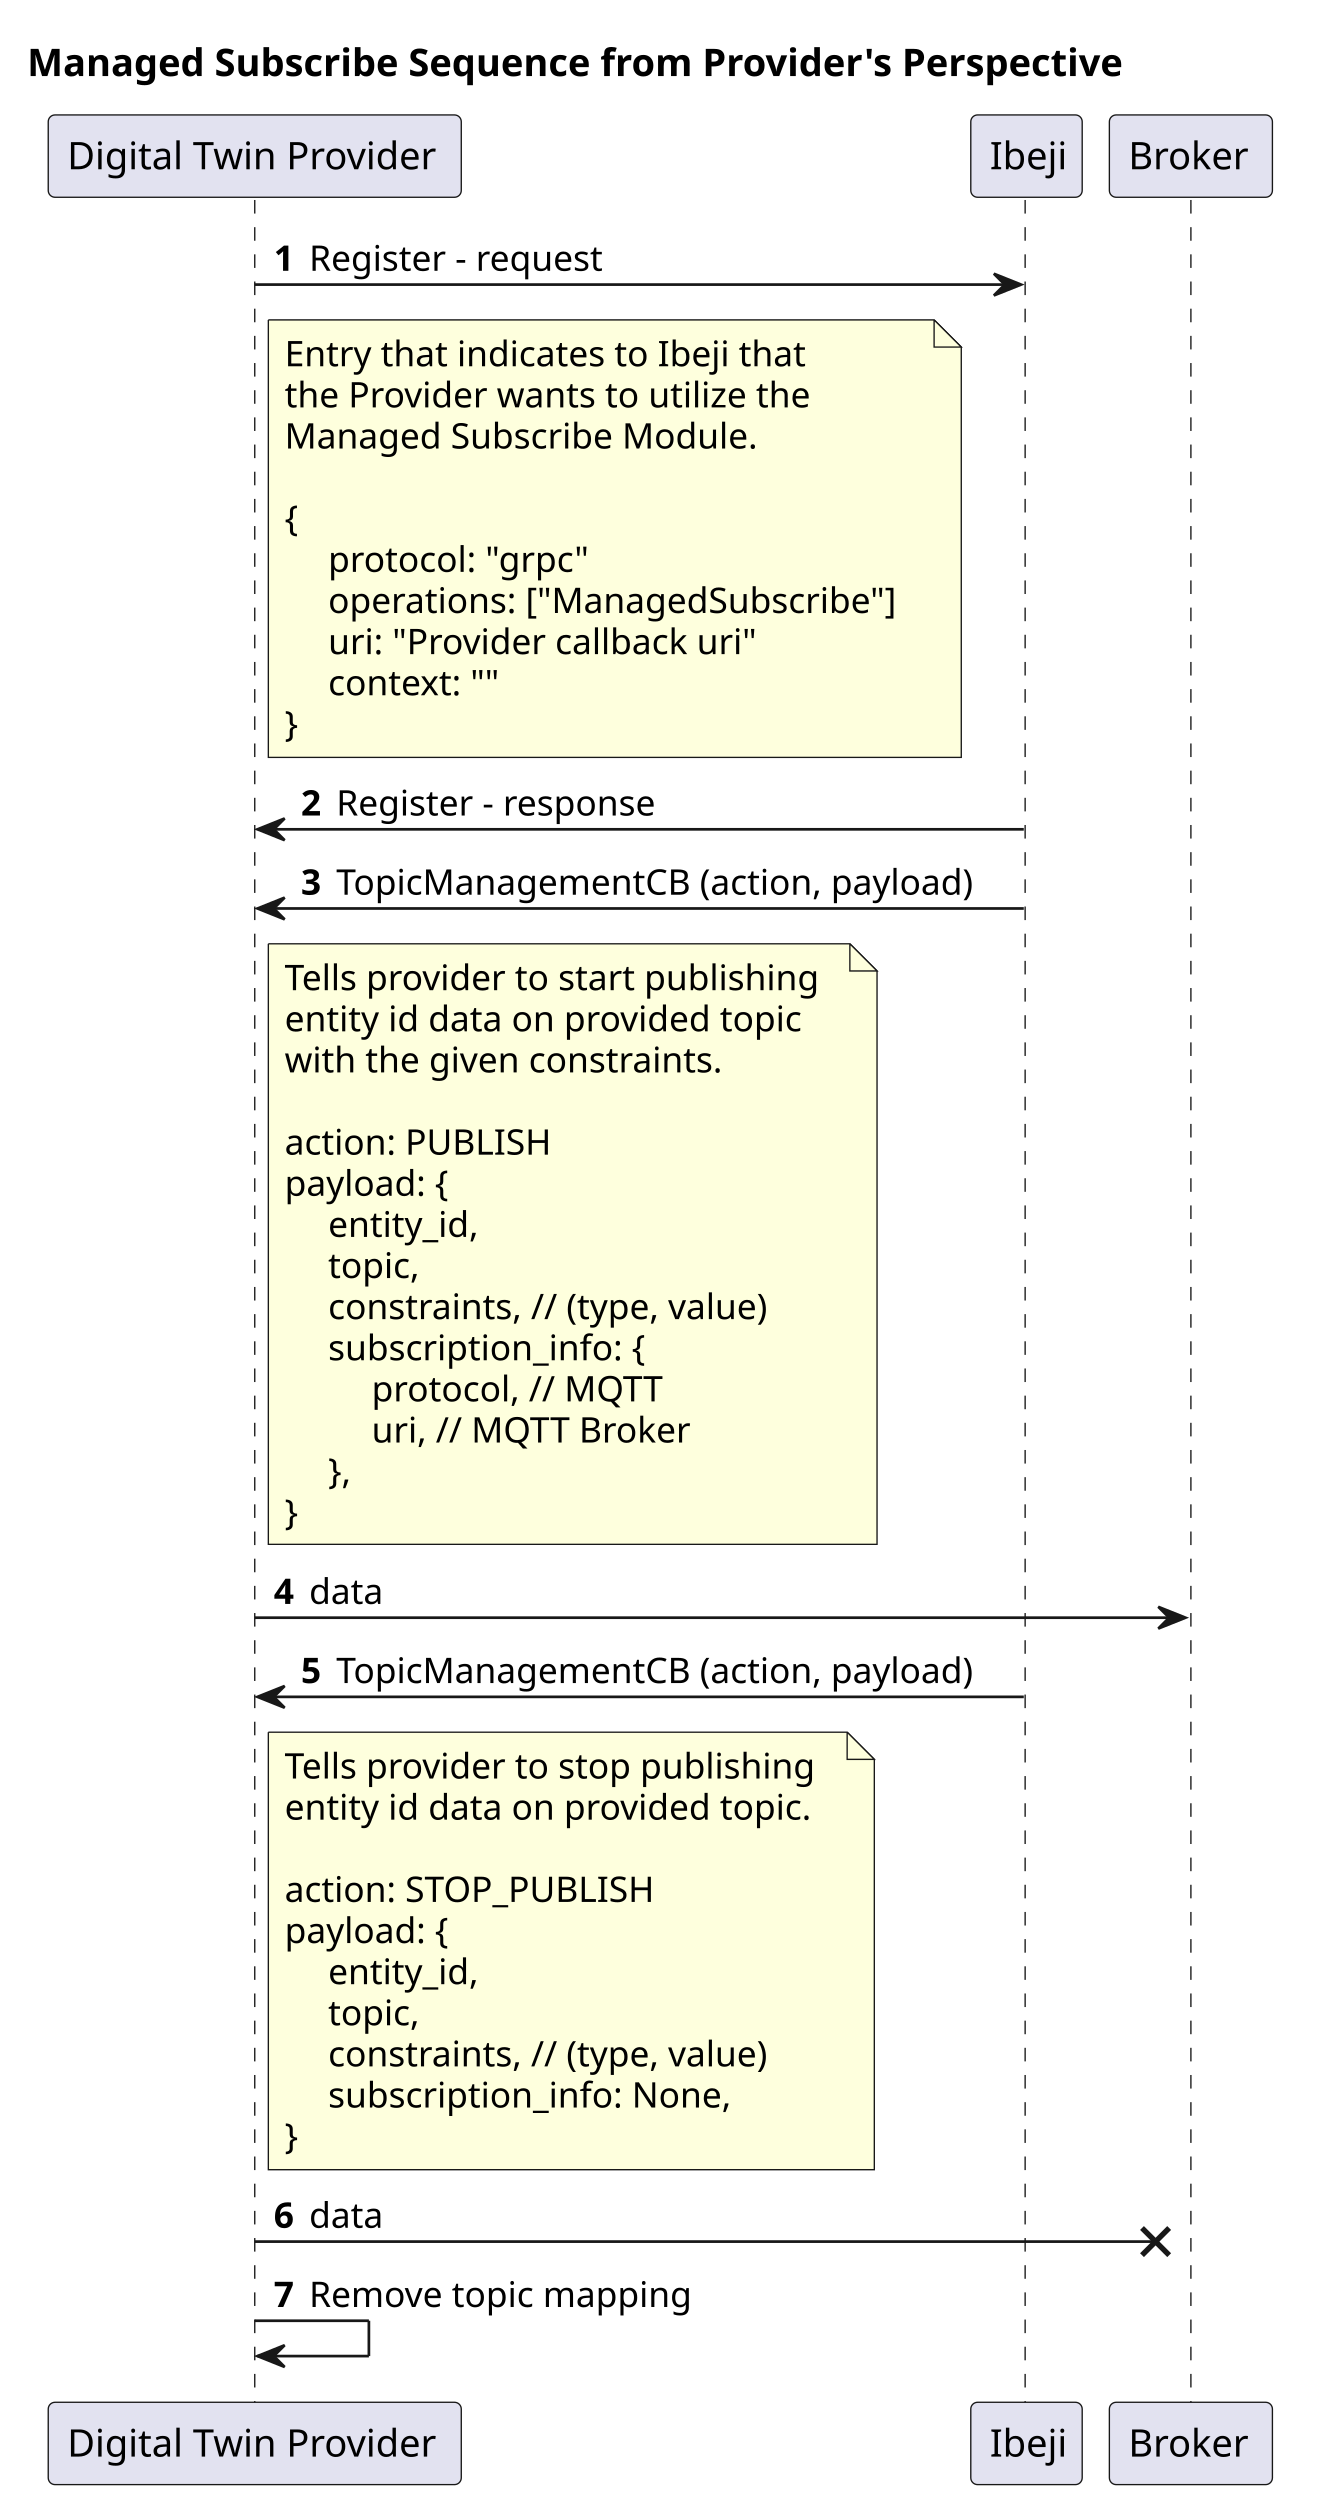
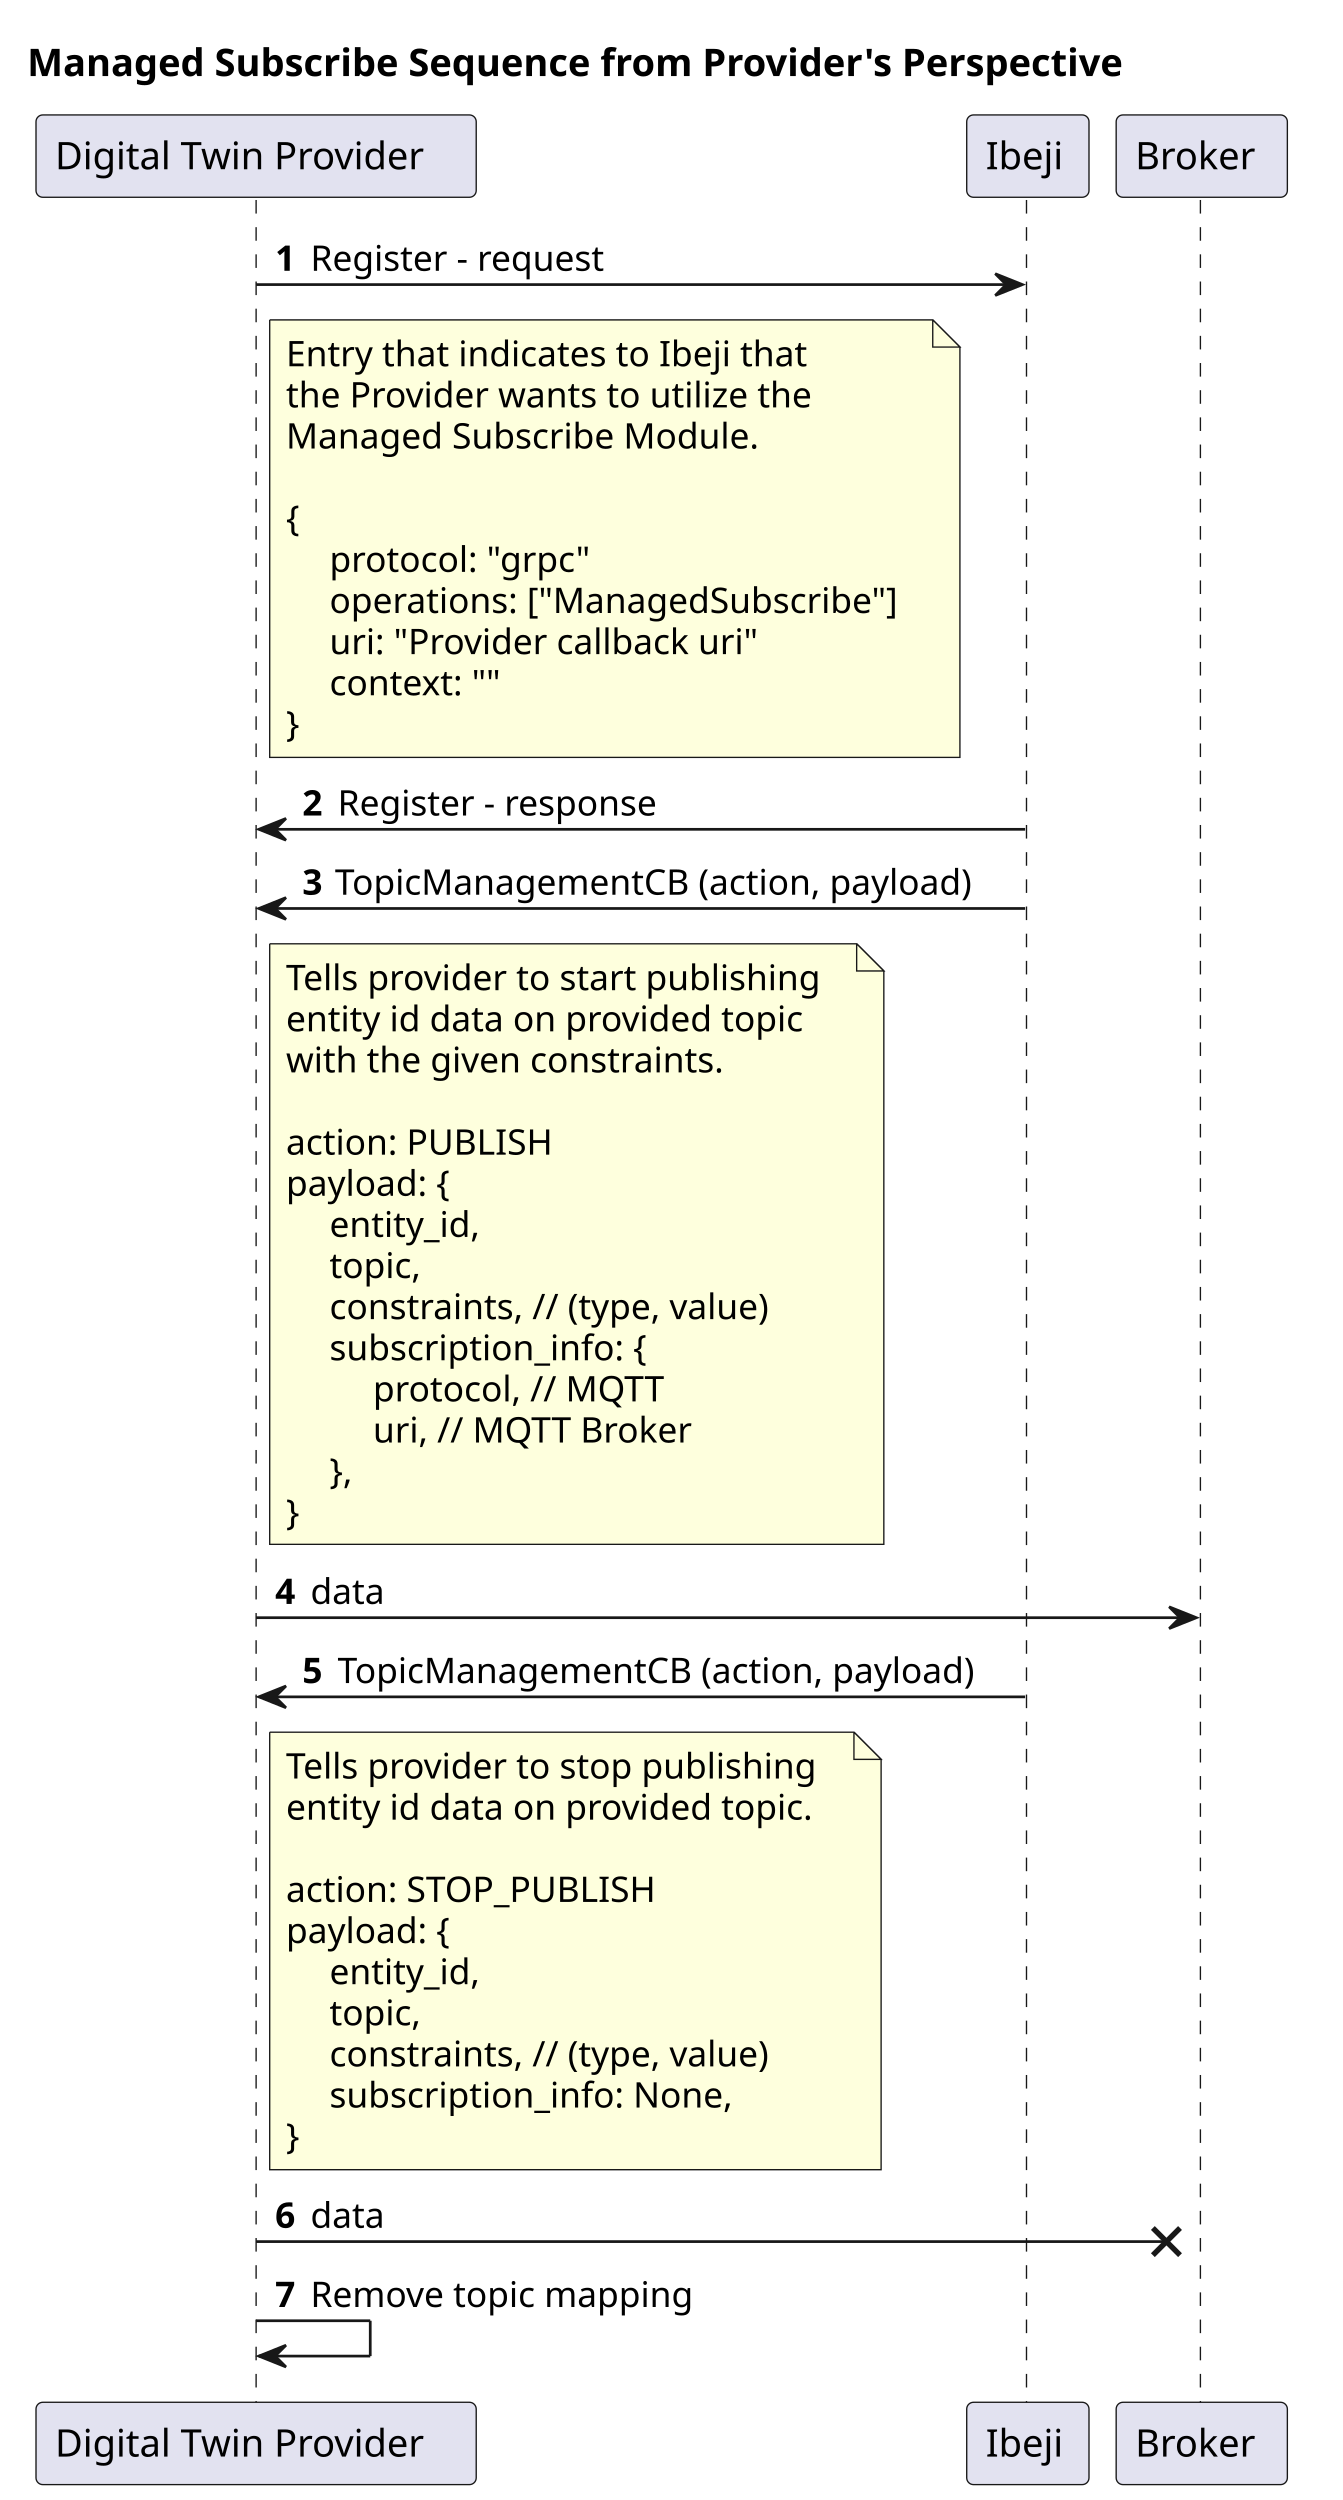
- <svg xmlns="http://www.w3.org/2000/svg" contentStyleType="text/css" height="920px" preserveAspectRatio="none" style="width:493px;height:920px;background:#FFFFFF;" version="1.1" viewBox="0 0 493 920" width="493px" zoomAndPan="magnify">
+ <svg xmlns="http://www.w3.org/2000/svg" contentStyleType="text/css" height="920px" preserveAspectRatio="none" style="width:494px;height:920px;background:#FFFFFF;" version="1.1" viewBox="0 0 494 920" width="494px" zoomAndPan="magnify">
  <defs />
  <g>
-     <rect fill="none" height="26.297" id="_title" style="stroke:none;stroke-width:1.0;" width="475" x="5" y="10" />
-     <text fill="#000000" font-family="sans-serif" font-size="14" font-weight="bold" lengthAdjust="spacing" textLength="465" x="10" y="27.995">Managed Subscribe Sequence from Provider's Perspective</text>
-     <line style="stroke:#181818;stroke-width:0.5;stroke-dasharray:5.0,5.0;" x1="93.75" x2="93.75" y1="73.594" y2="885.039" />
-     <line style="stroke:#181818;stroke-width:0.5;stroke-dasharray:5.0,5.0;" x1="377.25" x2="377.25" y1="73.594" y2="885.039" />
-     <line style="stroke:#181818;stroke-width:0.5;stroke-dasharray:5.0,5.0;" x1="438.25" x2="438.25" y1="73.594" y2="885.039" />
-     <rect fill="#E2E2F0" height="30.297" rx="2.5" ry="2.5" style="stroke:#181818;stroke-width:0.5;" width="152" x="17.75" y="42.297" />
-     <text fill="#000000" font-family="sans-serif" font-size="14" lengthAdjust="spacing" textLength="138" x="24.75" y="62.292">Digital Twin Provider</text>
-     <rect fill="#E2E2F0" height="30.297" rx="2.5" ry="2.5" style="stroke:#181818;stroke-width:0.5;" width="152" x="17.75" y="884.039" />
-     <text fill="#000000" font-family="sans-serif" font-size="14" lengthAdjust="spacing" textLength="138" x="24.75" y="904.034">Digital Twin Provider</text>
-     <rect fill="#E2E2F0" height="30.297" rx="2.5" ry="2.5" style="stroke:#181818;stroke-width:0.5;" width="41" x="357.25" y="42.297" />
-     <text fill="#000000" font-family="sans-serif" font-size="14" lengthAdjust="spacing" textLength="27" x="364.25" y="62.292">Ibeji</text>
-     <rect fill="#E2E2F0" height="30.297" rx="2.5" ry="2.5" style="stroke:#181818;stroke-width:0.5;" width="41" x="357.25" y="884.039" />
-     <text fill="#000000" font-family="sans-serif" font-size="14" lengthAdjust="spacing" textLength="27" x="364.25" y="904.034">Ibeji</text>
-     <rect fill="#E2E2F0" height="30.297" rx="2.5" ry="2.5" style="stroke:#181818;stroke-width:0.5;" width="60" x="408.25" y="42.297" />
-     <text fill="#000000" font-family="sans-serif" font-size="14" lengthAdjust="spacing" textLength="46" x="415.25" y="62.292">Broker</text>
-     <rect fill="#E2E2F0" height="30.297" rx="2.5" ry="2.5" style="stroke:#181818;stroke-width:0.5;" width="60" x="408.25" y="884.039" />
-     <text fill="#000000" font-family="sans-serif" font-size="14" lengthAdjust="spacing" textLength="46" x="415.25" y="904.034">Broker</text>
-     <polygon fill="#181818" points="365.75,100.727,375.75,104.727,365.75,108.727,369.75,104.727" style="stroke:#181818;stroke-width:1.0;" />
-     <line style="stroke:#181818;stroke-width:1.0;" x1="93.75" x2="371.75" y1="104.727" y2="104.727" />
-     <text fill="#000000" font-family="sans-serif" font-size="13" font-weight="bold" lengthAdjust="spacing" textLength="9" x="100.75" y="99.661">1</text>
-     <text fill="#000000" font-family="sans-serif" font-size="13" lengthAdjust="spacing" textLength="114" x="113.75" y="99.661">Register - request</text>
-     <path d="M98.75,117.727 L98.75,278.727 L353.75,278.727 L353.75,127.727 L343.75,117.727 L98.75,117.727 " fill="#FEFFDD" style="stroke:#181818;stroke-width:0.5;" />
-     <path d="M343.75,117.727 L343.75,127.727 L353.75,127.727 L343.75,117.727 " fill="#FEFFDD" style="stroke:#181818;stroke-width:0.5;" />
-     <text fill="#000000" font-family="sans-serif" font-size="13" lengthAdjust="spacing" textLength="200" x="104.75" y="134.793">Entry that indicates to Ibeji that</text>
-     <text fill="#000000" font-family="sans-serif" font-size="13" lengthAdjust="spacing" textLength="201" x="104.75" y="149.926">the Provider wants to utilize the</text>
-     <text fill="#000000" font-family="sans-serif" font-size="13" lengthAdjust="spacing" textLength="180" x="104.75" y="165.059">Managed Subscribe Module.</text>
-     <text fill="#000000" font-family="sans-serif" font-size="13" lengthAdjust="spacing" textLength="4" x="104.75" y="180.192"> </text>
-     <text fill="#000000" font-family="sans-serif" font-size="13" lengthAdjust="spacing" textLength="8" x="104.75" y="195.325">{</text>
-     <text fill="#000000" font-family="sans-serif" font-size="13" lengthAdjust="spacing" textLength="98" x="120.75" y="210.458">protocol: "grpc"</text>
-     <text fill="#000000" font-family="sans-serif" font-size="13" lengthAdjust="spacing" textLength="218" x="120.75" y="225.59">operations: ["ManagedSubscribe"]</text>
-     <text fill="#000000" font-family="sans-serif" font-size="13" lengthAdjust="spacing" textLength="161" x="120.75" y="240.723">uri: "Provider callback uri"</text>
-     <text fill="#000000" font-family="sans-serif" font-size="13" lengthAdjust="spacing" textLength="66" x="120.75" y="255.856">context: ""</text>
-     <text fill="#000000" font-family="sans-serif" font-size="13" lengthAdjust="spacing" textLength="8" x="104.75" y="270.989">}</text>
-     <polygon fill="#181818" points="104.75,301.188,94.75,305.188,104.75,309.188,100.75,305.188" style="stroke:#181818;stroke-width:1.0;" />
-     <line style="stroke:#181818;stroke-width:1.0;" x1="98.75" x2="376.75" y1="305.188" y2="305.188" />
-     <text fill="#000000" font-family="sans-serif" font-size="13" font-weight="bold" lengthAdjust="spacing" textLength="9" x="110.75" y="300.122">2</text>
-     <text fill="#000000" font-family="sans-serif" font-size="13" lengthAdjust="spacing" textLength="124" x="123.75" y="300.122">Register - response</text>
-     <polygon fill="#181818" points="104.75,330.32,94.75,334.32,104.75,338.32,100.75,334.32" style="stroke:#181818;stroke-width:1.0;" />
-     <line style="stroke:#181818;stroke-width:1.0;" x1="98.75" x2="376.75" y1="334.32" y2="334.32" />
-     <text fill="#000000" font-family="sans-serif" font-size="13" font-weight="bold" lengthAdjust="spacing" textLength="9" x="110.75" y="329.254">3</text>
-     <text fill="#000000" font-family="sans-serif" font-size="13" lengthAdjust="spacing" textLength="247" x="123.75" y="329.254">TopicManagementCB (action, payload)</text>
-     <path d="M98.75,347.32 L98.75,568.32 L322.75,568.32 L322.75,357.32 L312.75,347.32 L98.75,347.32 " fill="#FEFFDD" style="stroke:#181818;stroke-width:0.5;" />
-     <path d="M312.75,347.32 L312.75,357.32 L322.75,357.32 L312.75,347.32 " fill="#FEFFDD" style="stroke:#181818;stroke-width:0.5;" />
-     <text fill="#000000" font-family="sans-serif" font-size="13" lengthAdjust="spacing" textLength="203" x="104.75" y="364.387">Tells provider to start publishing</text>
-     <text fill="#000000" font-family="sans-serif" font-size="13" lengthAdjust="spacing" textLength="198" x="104.75" y="379.52">entity id data on provided topic</text>
-     <text fill="#000000" font-family="sans-serif" font-size="13" lengthAdjust="spacing" textLength="167" x="104.75" y="394.653">with the given constraints.</text>
-     <text fill="#000000" font-family="sans-serif" font-size="13" lengthAdjust="spacing" textLength="4" x="104.75" y="409.786"> </text>
-     <text fill="#000000" font-family="sans-serif" font-size="13" lengthAdjust="spacing" textLength="103" x="104.75" y="424.918">action: PUBLISH</text>
-     <text fill="#000000" font-family="sans-serif" font-size="13" lengthAdjust="spacing" textLength="66" x="104.75" y="440.051">payload: {</text>
-     <text fill="#000000" font-family="sans-serif" font-size="13" lengthAdjust="spacing" textLength="58" x="120.75" y="455.184">entity_id,</text>
-     <text fill="#000000" font-family="sans-serif" font-size="13" lengthAdjust="spacing" textLength="35" x="120.75" y="470.317">topic,</text>
-     <text fill="#000000" font-family="sans-serif" font-size="13" lengthAdjust="spacing" textLength="171" x="120.75" y="485.45">constraints, // (type, value)</text>
-     <text fill="#000000" font-family="sans-serif" font-size="13" lengthAdjust="spacing" textLength="123" x="120.75" y="500.582">subscription_info: {</text>
-     <text fill="#000000" font-family="sans-serif" font-size="13" lengthAdjust="spacing" textLength="107" x="136.75" y="515.715">protocol, // MQTT</text>
-     <text fill="#000000" font-family="sans-serif" font-size="13" lengthAdjust="spacing" textLength="117" x="136.75" y="530.848">uri, // MQTT Broker</text>
-     <text fill="#000000" font-family="sans-serif" font-size="13" lengthAdjust="spacing" textLength="12" x="120.75" y="545.981">},</text>
-     <text fill="#000000" font-family="sans-serif" font-size="13" lengthAdjust="spacing" textLength="8" x="104.75" y="561.114">}</text>
-     <polygon fill="#181818" points="426.25,591.312,436.25,595.312,426.25,599.312,430.25,595.312" style="stroke:#181818;stroke-width:1.0;" />
-     <line style="stroke:#181818;stroke-width:1.0;" x1="93.75" x2="432.25" y1="595.312" y2="595.312" />
-     <text fill="#000000" font-family="sans-serif" font-size="13" font-weight="bold" lengthAdjust="spacing" textLength="9" x="100.75" y="590.247">4</text>
-     <text fill="#000000" font-family="sans-serif" font-size="13" lengthAdjust="spacing" textLength="29" x="113.75" y="590.247">data</text>
-     <polygon fill="#181818" points="104.75,620.445,94.75,624.445,104.75,628.445,100.75,624.445" style="stroke:#181818;stroke-width:1.0;" />
-     <line style="stroke:#181818;stroke-width:1.0;" x1="98.75" x2="376.75" y1="624.445" y2="624.445" />
-     <text fill="#000000" font-family="sans-serif" font-size="13" font-weight="bold" lengthAdjust="spacing" textLength="9" x="110.75" y="619.379">5</text>
-     <text fill="#000000" font-family="sans-serif" font-size="13" lengthAdjust="spacing" textLength="247" x="123.75" y="619.379">TopicManagementCB (action, payload)</text>
-     <path d="M98.75,637.445 L98.75,798.445 L321.75,798.445 L321.75,647.445 L311.75,637.445 L98.75,637.445 " fill="#FEFFDD" style="stroke:#181818;stroke-width:0.5;" />
-     <path d="M311.75,637.445 L311.75,647.445 L321.75,647.445 L311.75,637.445 " fill="#FEFFDD" style="stroke:#181818;stroke-width:0.5;" />
-     <text fill="#000000" font-family="sans-serif" font-size="13" lengthAdjust="spacing" textLength="201" x="104.75" y="654.512">Tells provider to stop publishing</text>
-     <text fill="#000000" font-family="sans-serif" font-size="13" lengthAdjust="spacing" textLength="202" x="104.75" y="669.645">entity id data on provided topic.</text>
-     <text fill="#000000" font-family="sans-serif" font-size="13" lengthAdjust="spacing" textLength="4" x="104.75" y="684.778"> </text>
-     <text fill="#000000" font-family="sans-serif" font-size="13" lengthAdjust="spacing" textLength="144" x="104.75" y="699.911">action: STOP_PUBLISH</text>
-     <text fill="#000000" font-family="sans-serif" font-size="13" lengthAdjust="spacing" textLength="66" x="104.75" y="715.043">payload: {</text>
-     <text fill="#000000" font-family="sans-serif" font-size="13" lengthAdjust="spacing" textLength="58" x="120.75" y="730.176">entity_id,</text>
-     <text fill="#000000" font-family="sans-serif" font-size="13" lengthAdjust="spacing" textLength="35" x="120.75" y="745.309">topic,</text>
-     <text fill="#000000" font-family="sans-serif" font-size="13" lengthAdjust="spacing" textLength="171" x="120.75" y="760.442">constraints, // (type, value)</text>
-     <text fill="#000000" font-family="sans-serif" font-size="13" lengthAdjust="spacing" textLength="153" x="120.75" y="775.575">subscription_info: None,</text>
-     <text fill="#000000" font-family="sans-serif" font-size="13" lengthAdjust="spacing" textLength="8" x="104.75" y="790.707">}</text>
-     <line style="stroke:#181818;stroke-width:2.0;" x1="420.25" x2="430.25" y1="819.906" y2="829.906" />
-     <line style="stroke:#181818;stroke-width:2.0;" x1="420.25" x2="430.25" y1="829.906" y2="819.906" />
-     <line style="stroke:#181818;stroke-width:1.0;" x1="93.75" x2="425.25" y1="824.906" y2="824.906" />
-     <text fill="#000000" font-family="sans-serif" font-size="13" font-weight="bold" lengthAdjust="spacing" textLength="9" x="100.75" y="819.84">6</text>
-     <text fill="#000000" font-family="sans-serif" font-size="13" lengthAdjust="spacing" textLength="29" x="113.75" y="819.84">data</text>
-     <line style="stroke:#181818;stroke-width:1.0;" x1="93.75" x2="135.75" y1="854.039" y2="854.039" />
-     <line style="stroke:#181818;stroke-width:1.0;" x1="135.75" x2="135.75" y1="854.039" y2="867.039" />
-     <line style="stroke:#181818;stroke-width:1.0;" x1="94.75" x2="135.75" y1="867.039" y2="867.039" />
-     <polygon fill="#181818" points="104.75,863.039,94.75,867.039,104.75,871.039,100.75,867.039" style="stroke:#181818;stroke-width:1.0;" />
-     <text fill="#000000" font-family="sans-serif" font-size="13" font-weight="bold" lengthAdjust="spacing" textLength="9" x="100.75" y="848.973">7</text>
-     <text fill="#000000" font-family="sans-serif" font-size="13" lengthAdjust="spacing" textLength="147" x="113.75" y="848.973">Remove topic mapping</text>
+     <text fill="#000000" font-family="sans-serif" font-size="14" font-weight="bold" lengthAdjust="spacing" textLength="466" x="10" y="27.995">Managed Subscribe Sequence from Provider's Perspective</text>
+     <line style="stroke:#181818;stroke-width:0.5;stroke-dasharray:5.0,5.0;" x1="94.25" x2="94.25" y1="73.594" y2="885.039" />
+     <line style="stroke:#181818;stroke-width:0.5;stroke-dasharray:5.0,5.0;" x1="377.75" x2="377.75" y1="73.594" y2="885.039" />
+     <line style="stroke:#181818;stroke-width:0.5;stroke-dasharray:5.0,5.0;" x1="441.75" x2="441.75" y1="73.594" y2="885.039" />
+     <rect fill="#E2E2F0" height="30.297" rx="2.5" ry="2.5" style="stroke:#181818;stroke-width:0.5;" width="162" x="13.25" y="42.297" />
+     <text fill="#000000" font-family="sans-serif" font-size="14" lengthAdjust="spacing" textLength="148" x="20.25" y="62.292">Digital Twin Provider</text>
+     <rect fill="#E2E2F0" height="30.297" rx="2.5" ry="2.5" style="stroke:#181818;stroke-width:0.5;" width="162" x="13.25" y="884.039" />
+     <text fill="#000000" font-family="sans-serif" font-size="14" lengthAdjust="spacing" textLength="148" x="20.25" y="904.034">Digital Twin Provider</text>
+     <rect fill="#E2E2F0" height="30.297" rx="2.5" ry="2.5" style="stroke:#181818;stroke-width:0.5;" width="45" x="355.75" y="42.297" />
+     <text fill="#000000" font-family="sans-serif" font-size="14" lengthAdjust="spacing" textLength="31" x="362.75" y="62.292">Ibeji</text>
+     <rect fill="#E2E2F0" height="30.297" rx="2.5" ry="2.5" style="stroke:#181818;stroke-width:0.5;" width="45" x="355.75" y="884.039" />
+     <text fill="#000000" font-family="sans-serif" font-size="14" lengthAdjust="spacing" textLength="31" x="362.75" y="904.034">Ibeji</text>
+     <rect fill="#E2E2F0" height="30.297" rx="2.5" ry="2.5" style="stroke:#181818;stroke-width:0.5;" width="63" x="410.75" y="42.297" />
+     <text fill="#000000" font-family="sans-serif" font-size="14" lengthAdjust="spacing" textLength="49" x="417.75" y="62.292">Broker</text>
+     <rect fill="#E2E2F0" height="30.297" rx="2.5" ry="2.5" style="stroke:#181818;stroke-width:0.5;" width="63" x="410.75" y="884.039" />
+     <text fill="#000000" font-family="sans-serif" font-size="14" lengthAdjust="spacing" textLength="49" x="417.75" y="904.034">Broker</text>
+     <polygon fill="#181818" points="366.25,100.727,376.25,104.727,366.25,108.727,370.25,104.727" style="stroke:#181818;stroke-width:1.0;" />
+     <line style="stroke:#181818;stroke-width:1.0;" x1="94.25" x2="372.25" y1="104.727" y2="104.727" />
+     <text fill="#000000" font-family="sans-serif" font-size="13" font-weight="bold" lengthAdjust="spacing" textLength="9" x="101.25" y="99.661">1</text>
+     <text fill="#000000" font-family="sans-serif" font-size="13" lengthAdjust="spacing" textLength="115" x="114.25" y="99.661">Register - request</text>
+     <path d="M99.25,117.727 L99.25,278.727 L353.25,278.727 L353.25,127.727 L343.25,117.727 L99.25,117.727 " fill="#FEFFDD" style="stroke:#181818;stroke-width:0.5;" />
+     <path d="M343.25,117.727 L343.25,127.727 L353.25,127.727 L343.25,117.727 " fill="#FEFFDD" style="stroke:#181818;stroke-width:0.5;" />
+     <text fill="#000000" font-family="sans-serif" font-size="13" lengthAdjust="spacing" textLength="201" x="105.25" y="134.793">Entry that indicates to Ibeji that</text>
+     <text fill="#000000" font-family="sans-serif" font-size="13" lengthAdjust="spacing" textLength="204" x="105.25" y="149.926">the Provider wants to utilize the</text>
+     <text fill="#000000" font-family="sans-serif" font-size="13" lengthAdjust="spacing" textLength="177" x="105.25" y="165.059">Managed Subscribe Module.</text>
+     <text fill="#000000" font-family="sans-serif" font-size="13" lengthAdjust="spacing" textLength="4" x="105.25" y="180.192"> </text>
+     <text fill="#000000" font-family="sans-serif" font-size="13" lengthAdjust="spacing" textLength="9" x="105.25" y="195.325">{</text>
+     <text fill="#000000" font-family="sans-serif" font-size="13" lengthAdjust="spacing" textLength="99" x="121.25" y="210.458">protocol: "grpc"</text>
+     <text fill="#000000" font-family="sans-serif" font-size="13" lengthAdjust="spacing" textLength="217" x="121.25" y="225.59">operations: ["ManagedSubscribe"]</text>
+     <text fill="#000000" font-family="sans-serif" font-size="13" lengthAdjust="spacing" textLength="163" x="121.25" y="240.723">uri: "Provider callback uri"</text>
+     <text fill="#000000" font-family="sans-serif" font-size="13" lengthAdjust="spacing" textLength="68" x="121.25" y="255.856">context: ""</text>
+     <text fill="#000000" font-family="sans-serif" font-size="13" lengthAdjust="spacing" textLength="9" x="105.25" y="270.989">}</text>
+     <polygon fill="#181818" points="105.25,301.188,95.25,305.188,105.25,309.188,101.25,305.188" style="stroke:#181818;stroke-width:1.0;" />
+     <line style="stroke:#181818;stroke-width:1.0;" x1="99.25" x2="377.25" y1="305.188" y2="305.188" />
+     <text fill="#000000" font-family="sans-serif" font-size="13" font-weight="bold" lengthAdjust="spacing" textLength="9" x="111.25" y="300.122">2</text>
+     <text fill="#000000" font-family="sans-serif" font-size="13" lengthAdjust="spacing" textLength="125" x="124.25" y="300.122">Register - response</text>
+     <polygon fill="#181818" points="105.25,330.32,95.25,334.32,105.25,338.32,101.25,334.32" style="stroke:#181818;stroke-width:1.0;" />
+     <line style="stroke:#181818;stroke-width:1.0;" x1="99.25" x2="377.25" y1="334.32" y2="334.32" />
+     <text fill="#000000" font-family="sans-serif" font-size="13" font-weight="bold" lengthAdjust="spacing" textLength="8" x="111.25" y="329.254">3</text>
+     <text fill="#000000" font-family="sans-serif" font-size="13" lengthAdjust="spacing" textLength="247" x="123.25" y="329.254">TopicManagementCB (action, payload)</text>
+     <path d="M99.25,347.32 L99.25,568.32 L325.25,568.32 L325.25,357.32 L315.25,347.32 L99.25,347.32 " fill="#FEFFDD" style="stroke:#181818;stroke-width:0.5;" />
+     <path d="M315.25,347.32 L315.25,357.32 L325.25,357.32 L315.25,347.32 " fill="#FEFFDD" style="stroke:#181818;stroke-width:0.5;" />
+     <text fill="#000000" font-family="sans-serif" font-size="13" lengthAdjust="spacing" textLength="205" x="105.25" y="364.387">Tells provider to start publishing</text>
+     <text fill="#000000" font-family="sans-serif" font-size="13" lengthAdjust="spacing" textLength="200" x="105.25" y="379.52">entity id data on provided topic</text>
+     <text fill="#000000" font-family="sans-serif" font-size="13" lengthAdjust="spacing" textLength="170" x="105.25" y="394.653">with the given constraints.</text>
+     <text fill="#000000" font-family="sans-serif" font-size="13" lengthAdjust="spacing" textLength="4" x="105.25" y="409.786"> </text>
+     <text fill="#000000" font-family="sans-serif" font-size="13" lengthAdjust="spacing" textLength="100" x="105.25" y="424.918">action: PUBLISH</text>
+     <text fill="#000000" font-family="sans-serif" font-size="13" lengthAdjust="spacing" textLength="69" x="105.25" y="440.051">payload: {</text>
+     <text fill="#000000" font-family="sans-serif" font-size="13" lengthAdjust="spacing" textLength="59" x="121.25" y="455.184">entity_id,</text>
+     <text fill="#000000" font-family="sans-serif" font-size="13" lengthAdjust="spacing" textLength="35" x="121.25" y="470.317">topic,</text>
+     <text fill="#000000" font-family="sans-serif" font-size="13" lengthAdjust="spacing" textLength="173" x="121.25" y="485.45">constraints, // (type, value)</text>
+     <text fill="#000000" font-family="sans-serif" font-size="13" lengthAdjust="spacing" textLength="126" x="121.25" y="500.582">subscription_info: {</text>
+     <text fill="#000000" font-family="sans-serif" font-size="13" lengthAdjust="spacing" textLength="108" x="137.25" y="515.715">protocol, // MQTT</text>
+     <text fill="#000000" font-family="sans-serif" font-size="13" lengthAdjust="spacing" textLength="117" x="137.25" y="530.848">uri, // MQTT Broker</text>
+     <text fill="#000000" font-family="sans-serif" font-size="13" lengthAdjust="spacing" textLength="13" x="121.25" y="545.981">},</text>
+     <text fill="#000000" font-family="sans-serif" font-size="13" lengthAdjust="spacing" textLength="9" x="105.25" y="561.114">}</text>
+     <polygon fill="#181818" points="430.25,591.312,440.25,595.312,430.25,599.312,434.25,595.312" style="stroke:#181818;stroke-width:1.0;" />
+     <line style="stroke:#181818;stroke-width:1.0;" x1="94.25" x2="436.25" y1="595.312" y2="595.312" />
+     <text fill="#000000" font-family="sans-serif" font-size="13" font-weight="bold" lengthAdjust="spacing" textLength="9" x="101.25" y="590.247">4</text>
+     <text fill="#000000" font-family="sans-serif" font-size="13" lengthAdjust="spacing" textLength="29" x="114.25" y="590.247">data</text>
+     <polygon fill="#181818" points="105.25,620.445,95.25,624.445,105.25,628.445,101.25,624.445" style="stroke:#181818;stroke-width:1.0;" />
+     <line style="stroke:#181818;stroke-width:1.0;" x1="99.25" x2="377.25" y1="624.445" y2="624.445" />
+     <text fill="#000000" font-family="sans-serif" font-size="13" font-weight="bold" lengthAdjust="spacing" textLength="9" x="111.25" y="619.379">5</text>
+     <text fill="#000000" font-family="sans-serif" font-size="13" lengthAdjust="spacing" textLength="247" x="124.25" y="619.379">TopicManagementCB (action, payload)</text>
+     <path d="M99.25,637.445 L99.25,798.445 L324.25,798.445 L324.25,647.445 L314.25,637.445 L99.25,637.445 " fill="#FEFFDD" style="stroke:#181818;stroke-width:0.5;" />
+     <path d="M314.25,637.445 L314.25,647.445 L324.25,647.445 L314.25,637.445 " fill="#FEFFDD" style="stroke:#181818;stroke-width:0.5;" />
+     <text fill="#000000" font-family="sans-serif" font-size="13" lengthAdjust="spacing" textLength="203" x="105.25" y="654.512">Tells provider to stop publishing</text>
+     <text fill="#000000" font-family="sans-serif" font-size="13" lengthAdjust="spacing" textLength="204" x="105.25" y="669.645">entity id data on provided topic.</text>
+     <text fill="#000000" font-family="sans-serif" font-size="13" lengthAdjust="spacing" textLength="4" x="105.25" y="684.778"> </text>
+     <text fill="#000000" font-family="sans-serif" font-size="13" lengthAdjust="spacing" textLength="141" x="105.25" y="699.911">action: STOP_PUBLISH</text>
+     <text fill="#000000" font-family="sans-serif" font-size="13" lengthAdjust="spacing" textLength="69" x="105.25" y="715.043">payload: {</text>
+     <text fill="#000000" font-family="sans-serif" font-size="13" lengthAdjust="spacing" textLength="59" x="121.25" y="730.176">entity_id,</text>
+     <text fill="#000000" font-family="sans-serif" font-size="13" lengthAdjust="spacing" textLength="35" x="121.25" y="745.309">topic,</text>
+     <text fill="#000000" font-family="sans-serif" font-size="13" lengthAdjust="spacing" textLength="173" x="121.25" y="760.442">constraints, // (type, value)</text>
+     <text fill="#000000" font-family="sans-serif" font-size="13" lengthAdjust="spacing" textLength="154" x="121.25" y="775.575">subscription_info: None,</text>
+     <text fill="#000000" font-family="sans-serif" font-size="13" lengthAdjust="spacing" textLength="9" x="105.25" y="790.707">}</text>
+     <line style="stroke:#181818;stroke-width:2.0;" x1="424.25" x2="434.25" y1="819.906" y2="829.906" />
+     <line style="stroke:#181818;stroke-width:2.0;" x1="424.25" x2="434.25" y1="829.906" y2="819.906" />
+     <line style="stroke:#181818;stroke-width:1.0;" x1="94.25" x2="429.25" y1="824.906" y2="824.906" />
+     <text fill="#000000" font-family="sans-serif" font-size="13" font-weight="bold" lengthAdjust="spacing" textLength="9" x="101.25" y="819.84">6</text>
+     <text fill="#000000" font-family="sans-serif" font-size="13" lengthAdjust="spacing" textLength="29" x="114.25" y="819.84">data</text>
+     <line style="stroke:#181818;stroke-width:1.0;" x1="94.25" x2="136.25" y1="854.039" y2="854.039" />
+     <line style="stroke:#181818;stroke-width:1.0;" x1="136.25" x2="136.25" y1="854.039" y2="867.039" />
+     <line style="stroke:#181818;stroke-width:1.0;" x1="95.25" x2="136.25" y1="867.039" y2="867.039" />
+     <polygon fill="#181818" points="105.25,863.039,95.25,867.039,105.25,871.039,101.25,867.039" style="stroke:#181818;stroke-width:1.0;" />
+     <text fill="#000000" font-family="sans-serif" font-size="13" font-weight="bold" lengthAdjust="spacing" textLength="9" x="101.25" y="848.973">7</text>
+     <text fill="#000000" font-family="sans-serif" font-size="13" lengthAdjust="spacing" textLength="149" x="114.25" y="848.973">Remove topic mapping</text>
  </g>
</svg>
